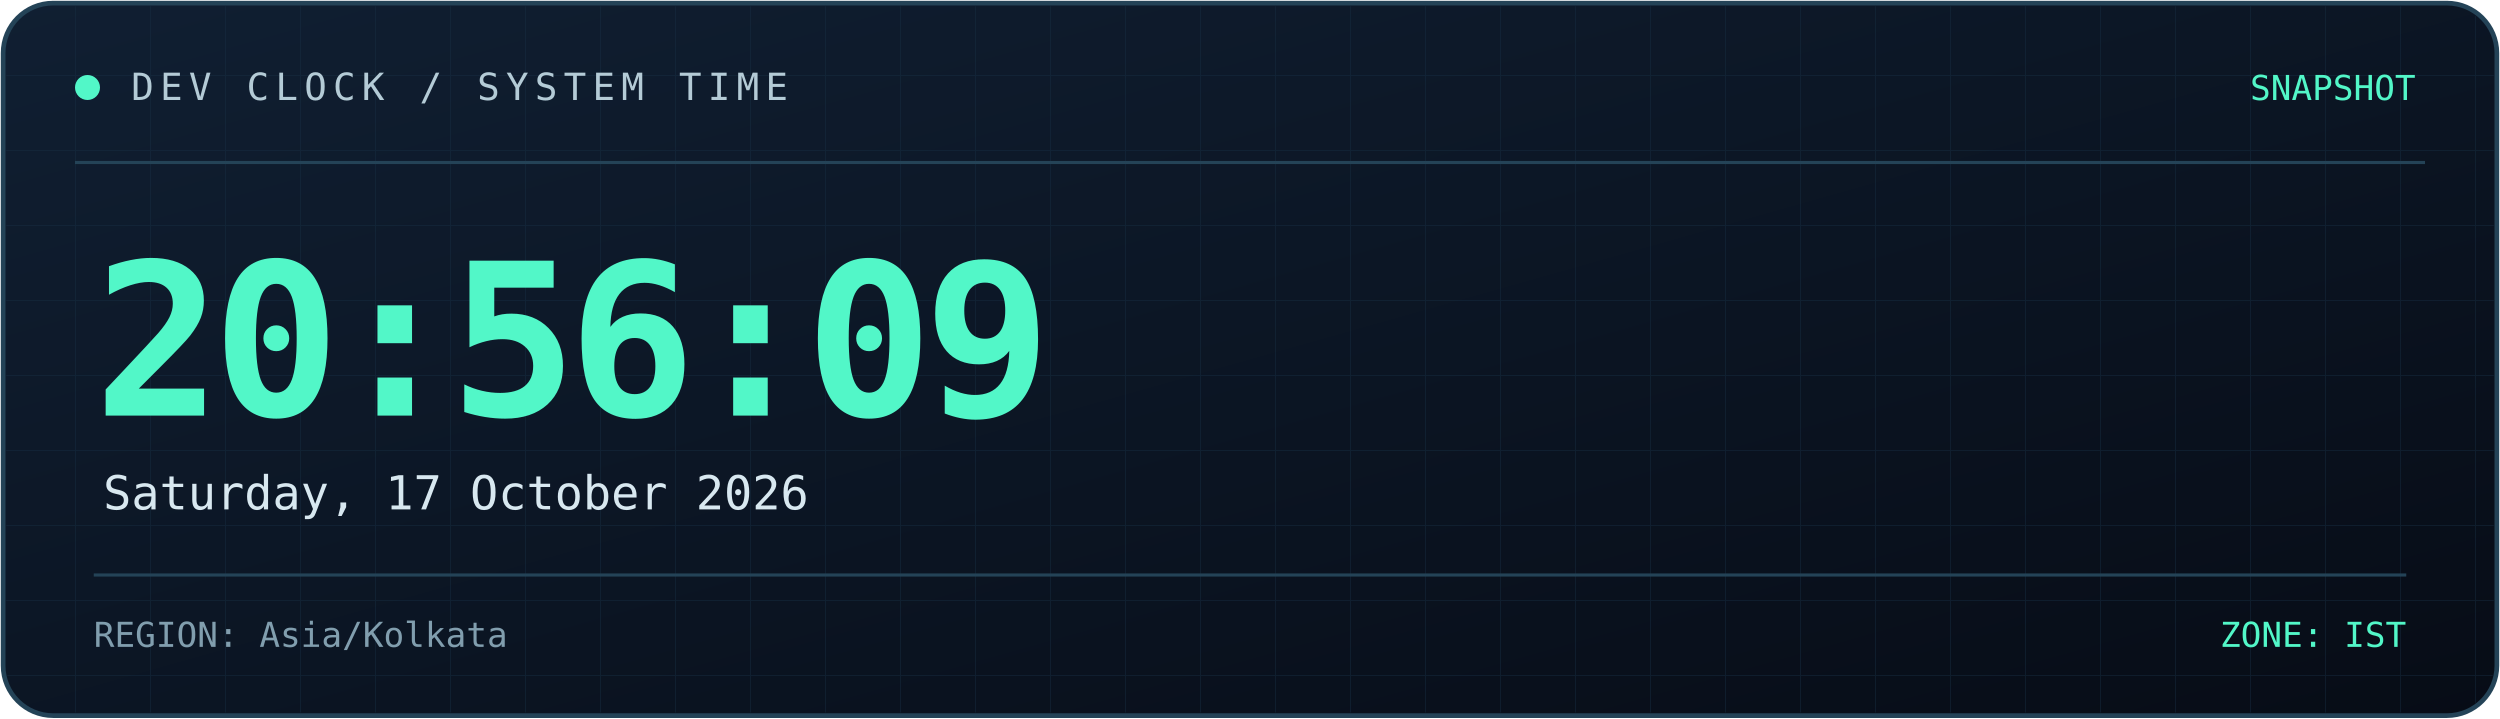
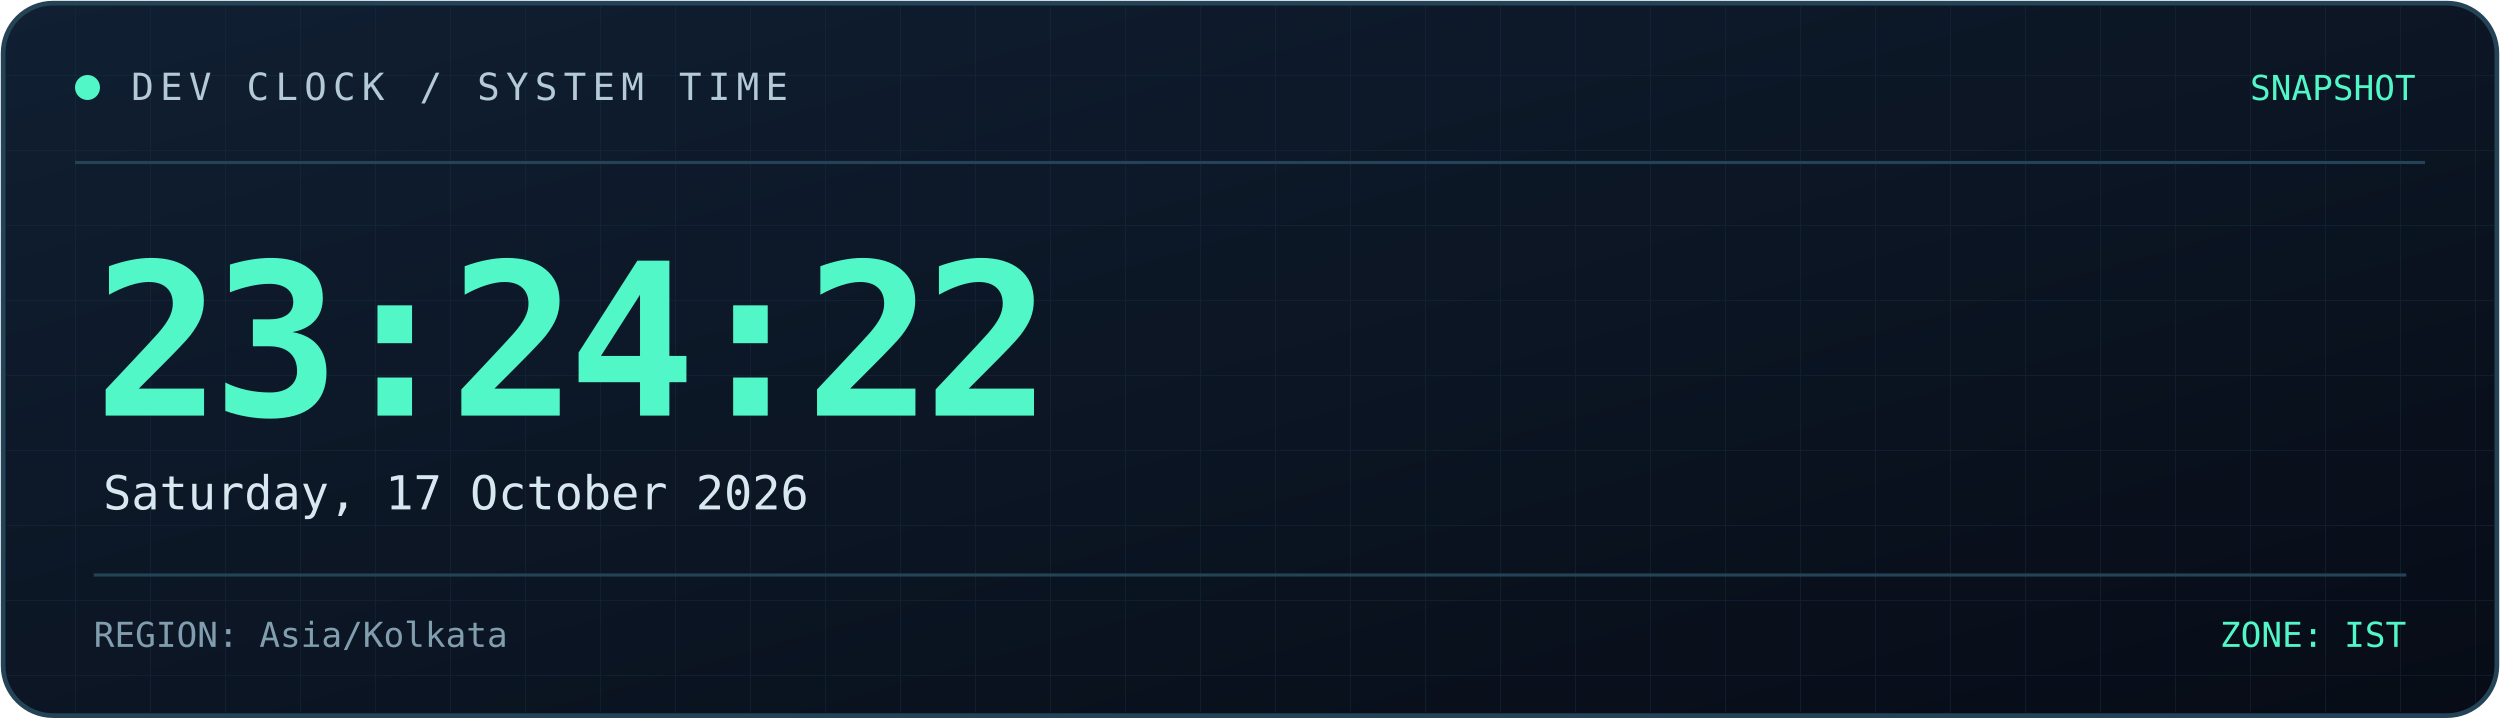
<svg xmlns="http://www.w3.org/2000/svg" width="800" height="230" viewBox="0 0 800 230" role="img" aria-labelledby="title desc">
  <defs>
    <linearGradient id="bg" x1="0" y1="0" x2="1" y2="1">
      <stop offset="0%" stop-color="#101f32" />
      <stop offset="100%" stop-color="#070c16" />
    </linearGradient>
    <linearGradient id="line" x1="0" y1="0" x2="1" y2="0">
      <stop offset="0%" stop-color="#52f7c8" />
      <stop offset="100%" stop-color="#398bff" />
    </linearGradient>
    <pattern id="grid" width="24" height="24" patternUnits="userSpaceOnUse">
      <path d="M24 0H0V24" fill="none" stroke="#173044" stroke-width="0.6" />
    </pattern>
  </defs>
  <rect x="1" y="1" width="798" height="228" rx="16" fill="url(#bg)" stroke="#244357" stroke-width="1.5" />
  <rect x="2" y="2" width="796" height="226" rx="15" fill="url(#grid)" opacity="0.45" />
  <path d="M24 52H776" stroke="#244357" />
  <path d="M24 53H185" stroke="url(#line)" stroke-width="2" />
  <circle cx="28" cy="28" r="4" fill="#52f7c8" />
  <text x="42" y="32" fill="#b4cbd6" font-size="12" font-family="monospace" letter-spacing="2">
    DEV CLOCK / SYSTEM TIME
  </text>
  <text x="773" y="32" text-anchor="end" fill="#52f7c8" font-size="11" font-family="monospace">
    SNAPSHOT
  </text>
  <text x="30" y="133" fill="#52f7c8" font-size="68" font-weight="700" font-family="monospace" letter-spacing="-3">
-     20:56:09
+     23:24:22
  </text>
  <text x="33" y="163" fill="#d8e8f0" font-size="15" font-family="monospace">
    Saturday, 17 October 2026
  </text>
  <path d="M30 184H770" stroke="#244357" />
  <text x="30" y="207" fill="#819eae" font-size="11" font-family="monospace">
    REGION: Asia/Kolkata
  </text>
  <text x="770" y="207" text-anchor="end" fill="#52f7c8" font-size="11" font-family="monospace">
    ZONE: IST
  </text>
</svg>
